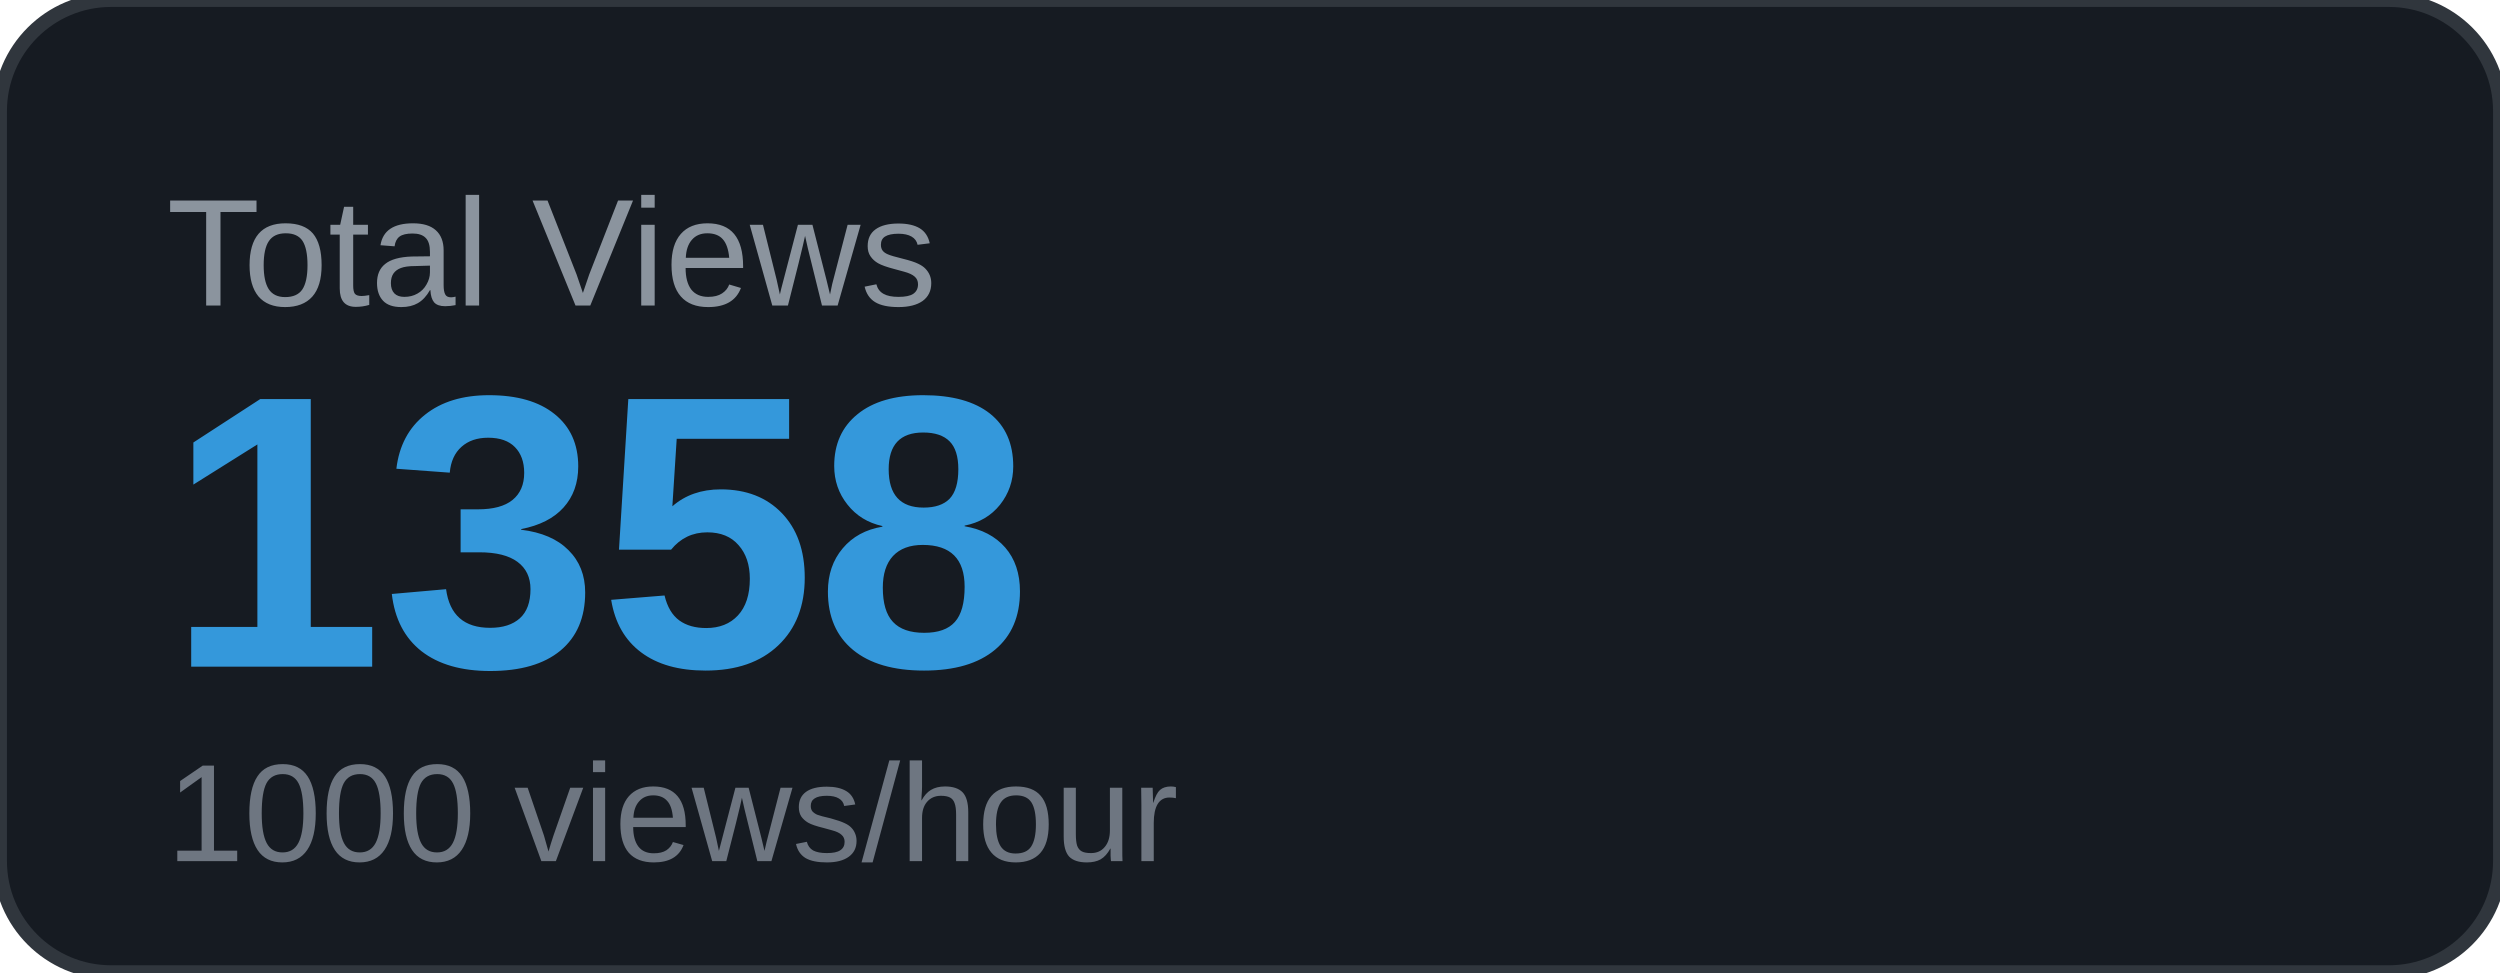
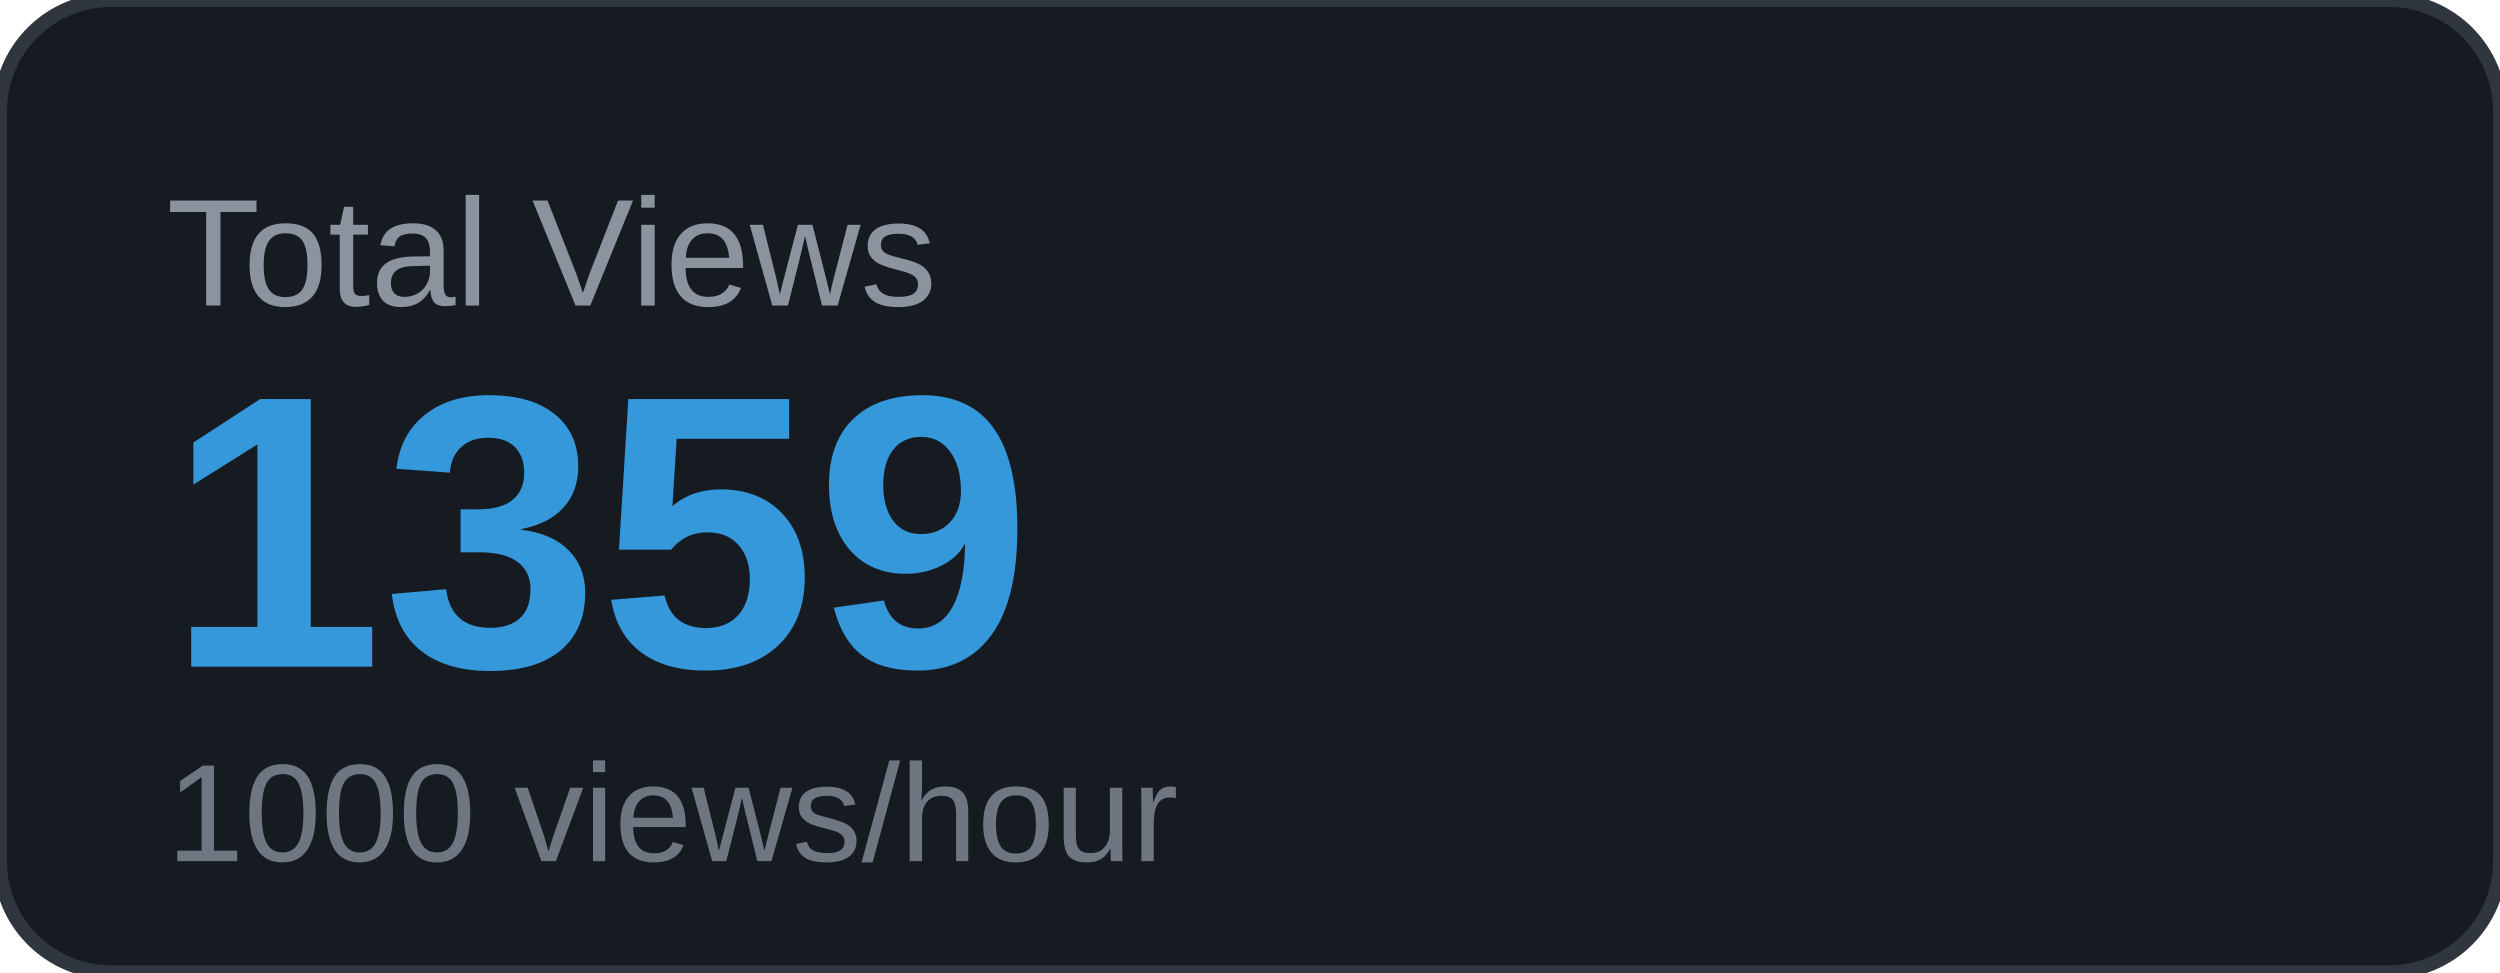
<svg xmlns="http://www.w3.org/2000/svg" width="180" height="70" viewBox="0 0 180 70">
  <rect width="180" height="70" rx="8" fill="#161b22" />
  <rect width="180" height="70" rx="8" fill="none" stroke="#30363d" stroke-width="1" />
  <text x="12" y="22" font-family="Arial, sans-serif" font-size="11" fill="#8b949e" text-transform="uppercase">Total Views</text>
-   <text x="12" y="48" font-family="Arial, sans-serif" font-size="28" font-weight="700" fill="#3498db">1358</text>
+   <text x="12" y="48" font-family="Arial, sans-serif" font-size="28" font-weight="700" fill="#3498db">1359</text>
  <text x="12" y="62" font-family="Arial, sans-serif" font-size="10" fill="#6e7681">1000 views/hour</text>
</svg>
